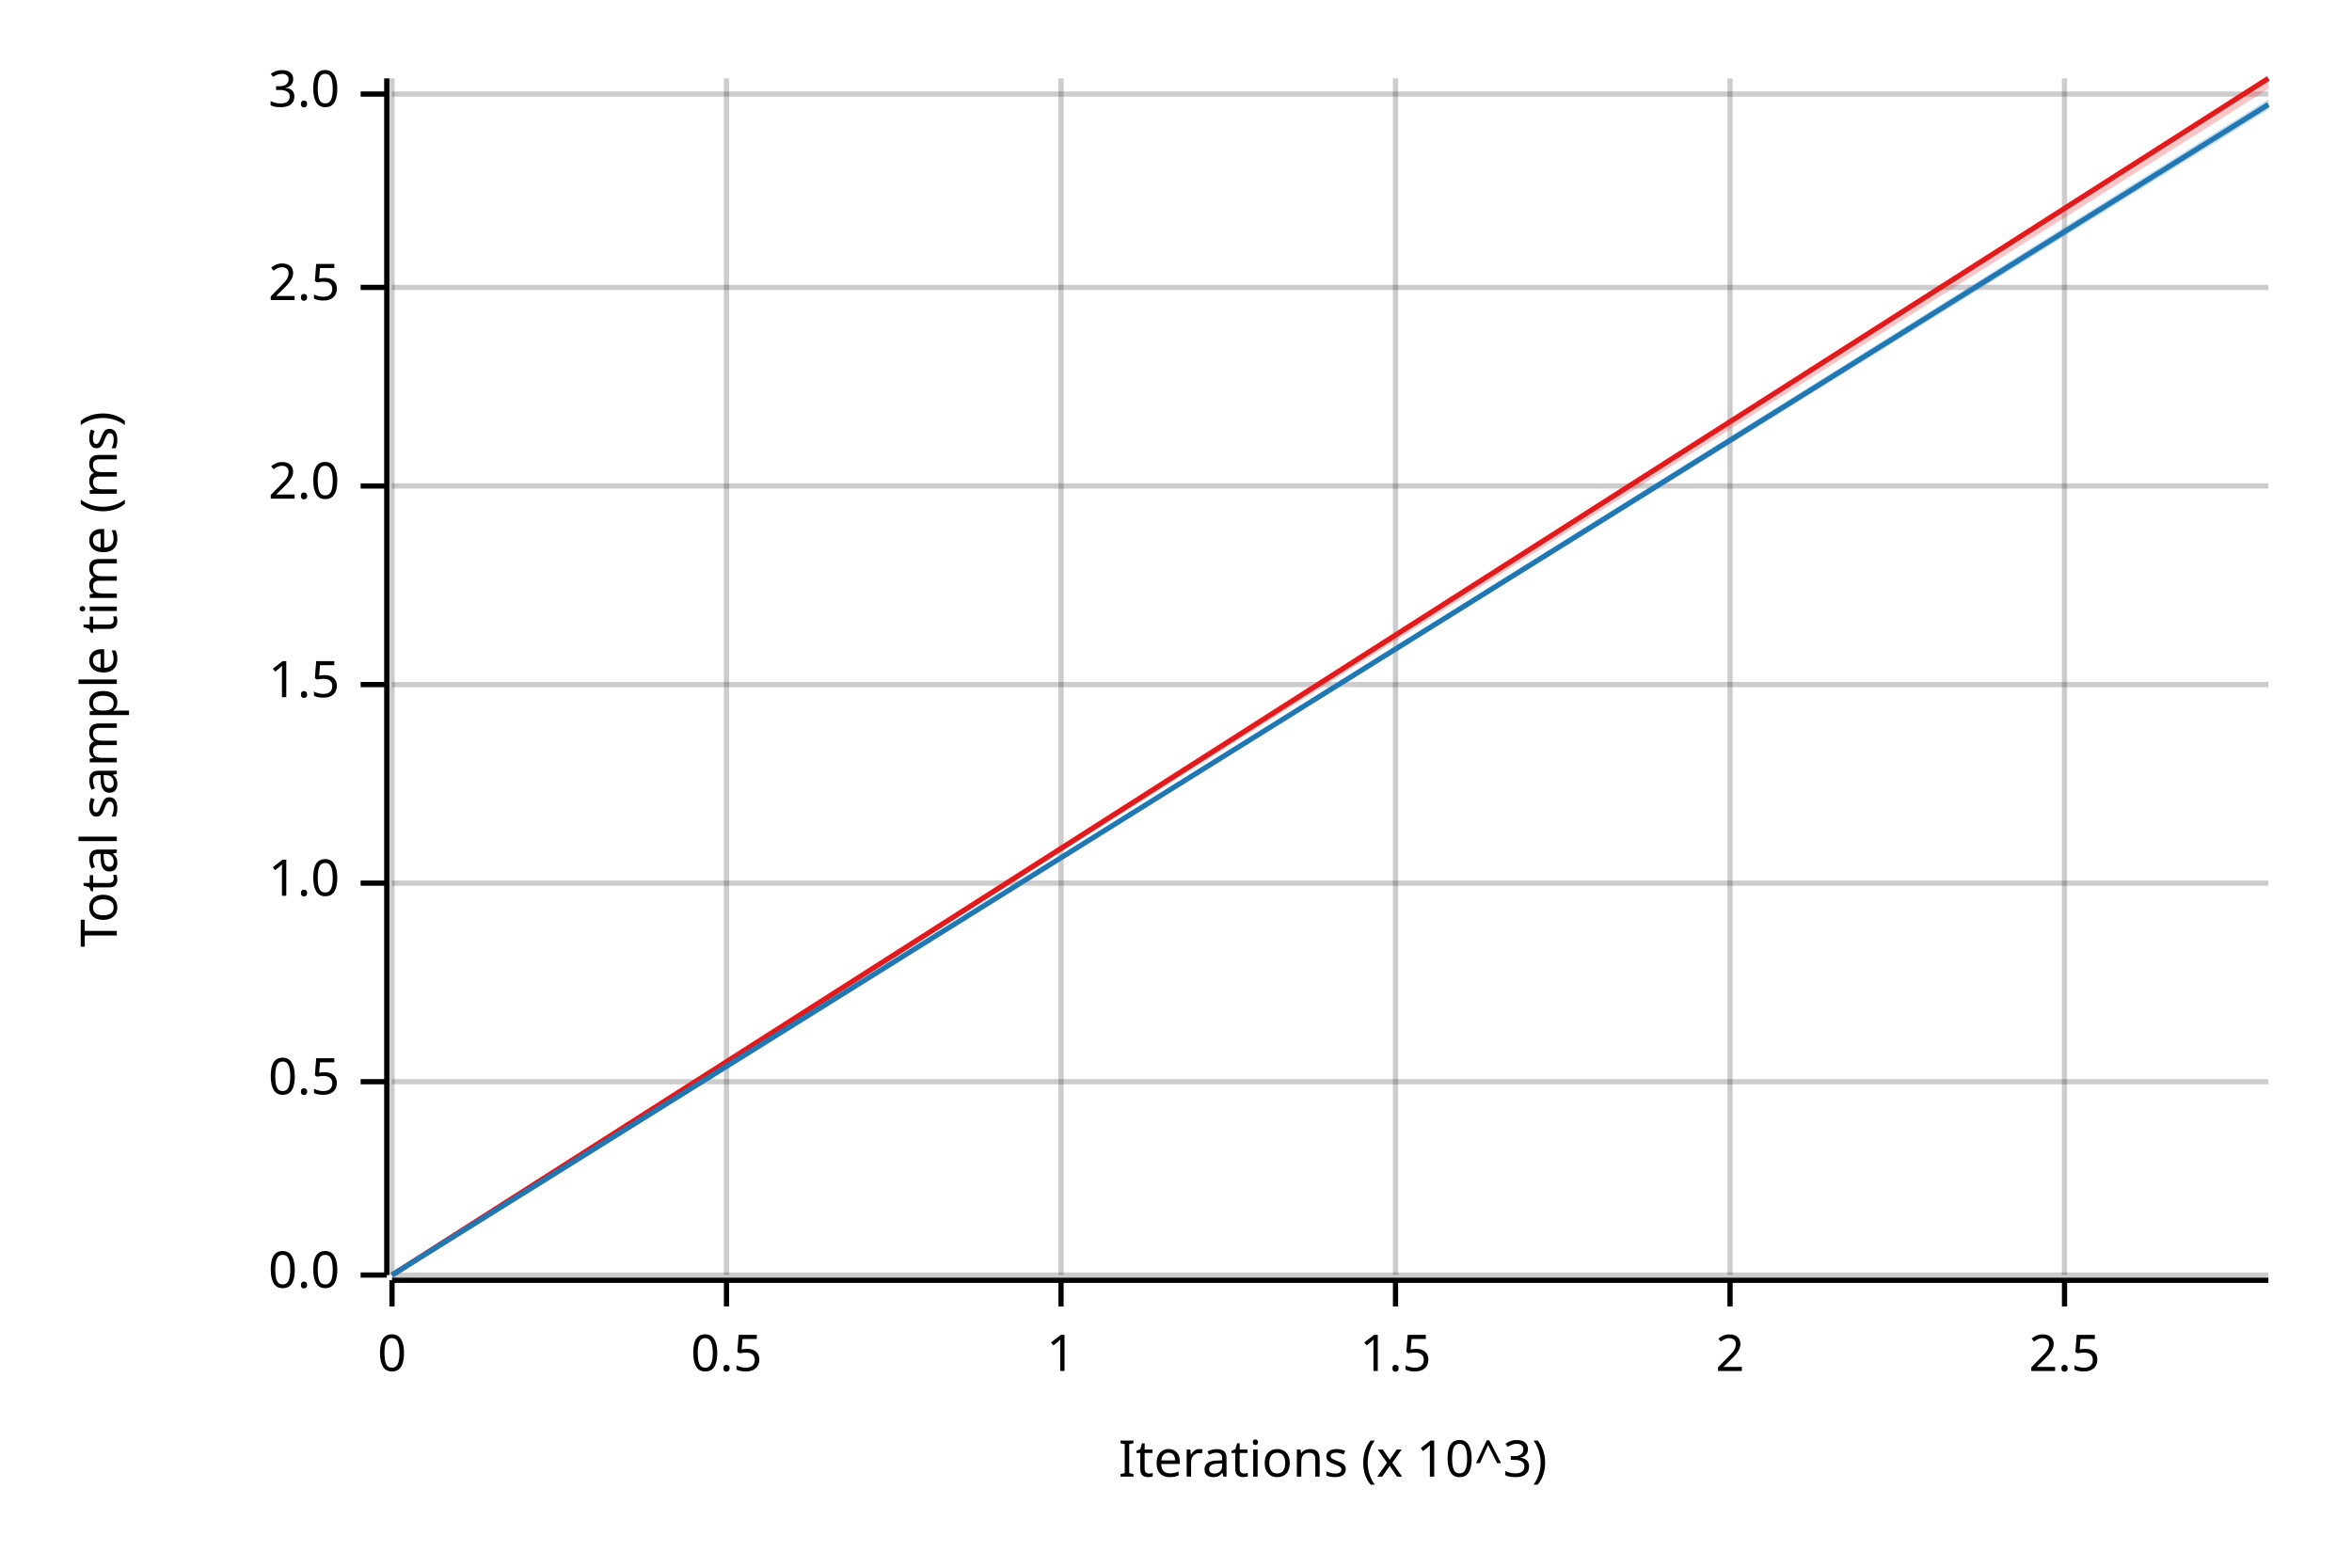
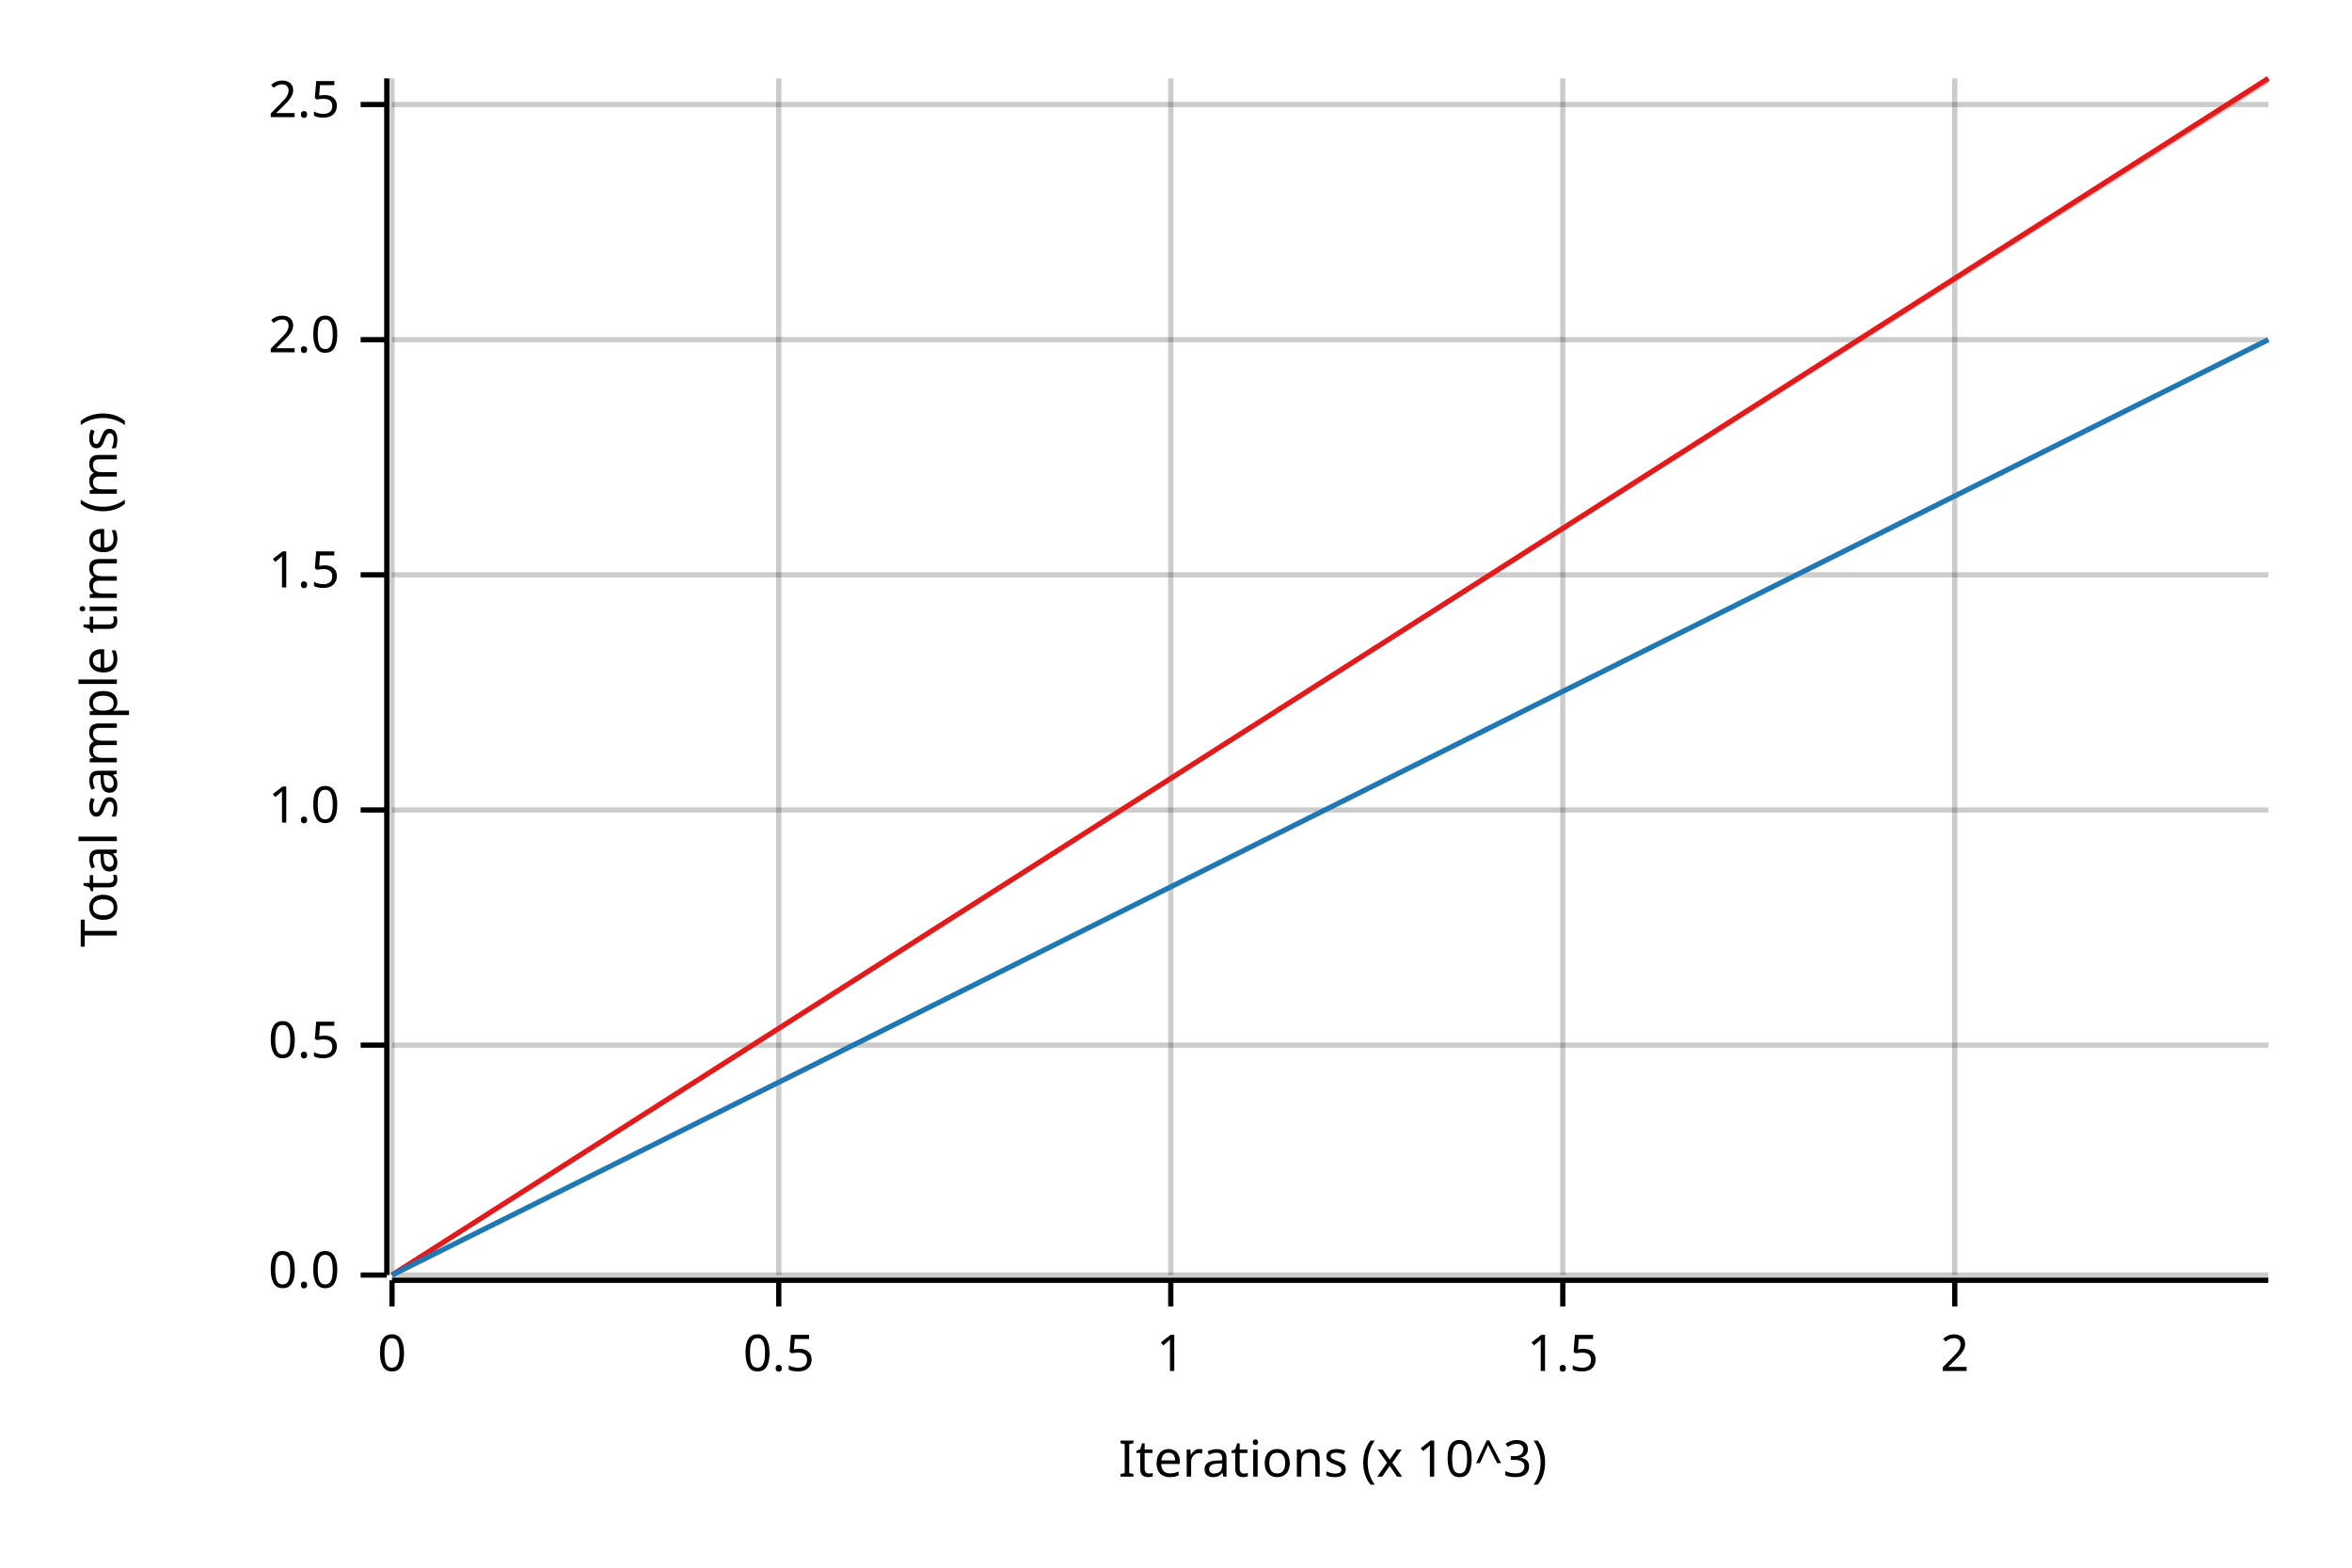
<svg xmlns="http://www.w3.org/2000/svg" width="450" height="300" viewBox="0 0 450 300">
  <text x="15" y="130" dy="0.76em" text-anchor="middle" font-family="sans-serif" font-size="9.677" opacity="1" fill="#000000" transform="rotate(270, 15, 130)">
Total sample time (ms)
</text>
  <text x="255" y="285" dy="-0.5ex" text-anchor="middle" font-family="sans-serif" font-size="9.677" opacity="1" fill="#000000">
Iterations (x 10^3)
</text>
  <line opacity="0.2" stroke="#000000" stroke-width="1" x1="75" y1="244" x2="75" y2="15" />
-   <line opacity="0.2" stroke="#000000" stroke-width="1" x1="139" y1="244" x2="139" y2="15" />
-   <line opacity="0.2" stroke="#000000" stroke-width="1" x1="203" y1="244" x2="203" y2="15" />
-   <line opacity="0.2" stroke="#000000" stroke-width="1" x1="267" y1="244" x2="267" y2="15" />
-   <line opacity="0.2" stroke="#000000" stroke-width="1" x1="331" y1="244" x2="331" y2="15" />
-   <line opacity="0.2" stroke="#000000" stroke-width="1" x1="395" y1="244" x2="395" y2="15" />
+   <line opacity="0.2" stroke="#000000" stroke-width="1" x1="149" y1="244" x2="149" y2="15" />
+   <line opacity="0.2" stroke="#000000" stroke-width="1" x1="224" y1="244" x2="224" y2="15" />
+   <line opacity="0.2" stroke="#000000" stroke-width="1" x1="299" y1="244" x2="299" y2="15" />
+   <line opacity="0.2" stroke="#000000" stroke-width="1" x1="374" y1="244" x2="374" y2="15" />
  <line opacity="0.2" stroke="#000000" stroke-width="1" x1="75" y1="244" x2="434" y2="244" />
-   <line opacity="0.2" stroke="#000000" stroke-width="1" x1="75" y1="207" x2="434" y2="207" />
-   <line opacity="0.2" stroke="#000000" stroke-width="1" x1="75" y1="169" x2="434" y2="169" />
-   <line opacity="0.2" stroke="#000000" stroke-width="1" x1="75" y1="131" x2="434" y2="131" />
-   <line opacity="0.2" stroke="#000000" stroke-width="1" x1="75" y1="93" x2="434" y2="93" />
-   <line opacity="0.2" stroke="#000000" stroke-width="1" x1="75" y1="55" x2="434" y2="55" />
-   <line opacity="0.2" stroke="#000000" stroke-width="1" x1="75" y1="18" x2="434" y2="18" />
+   <line opacity="0.2" stroke="#000000" stroke-width="1" x1="75" y1="200" x2="434" y2="200" />
+   <line opacity="0.2" stroke="#000000" stroke-width="1" x1="75" y1="155" x2="434" y2="155" />
+   <line opacity="0.2" stroke="#000000" stroke-width="1" x1="75" y1="110" x2="434" y2="110" />
+   <line opacity="0.2" stroke="#000000" stroke-width="1" x1="75" y1="65" x2="434" y2="65" />
+   <line opacity="0.2" stroke="#000000" stroke-width="1" x1="75" y1="20" x2="434" y2="20" />
  <polyline fill="none" opacity="1" stroke="#000000" stroke-width="1" points="74,15 74,244 " />
  <text x="65" y="244" dy="0.5ex" text-anchor="end" font-family="sans-serif" font-size="9.677" opacity="1" fill="#000000">
0.0
</text>
  <polyline fill="none" opacity="1" stroke="#000000" stroke-width="1" points="69,244 74,244 " />
-   <text x="65" y="207" dy="0.5ex" text-anchor="end" font-family="sans-serif" font-size="9.677" opacity="1" fill="#000000">
+   <text x="65" y="200" dy="0.5ex" text-anchor="end" font-family="sans-serif" font-size="9.677" opacity="1" fill="#000000">
0.5
</text>
-   <polyline fill="none" opacity="1" stroke="#000000" stroke-width="1" points="69,207 74,207 " />
-   <text x="65" y="169" dy="0.5ex" text-anchor="end" font-family="sans-serif" font-size="9.677" opacity="1" fill="#000000">
+   <polyline fill="none" opacity="1" stroke="#000000" stroke-width="1" points="69,200 74,200 " />
+   <text x="65" y="155" dy="0.5ex" text-anchor="end" font-family="sans-serif" font-size="9.677" opacity="1" fill="#000000">
1.0
</text>
-   <polyline fill="none" opacity="1" stroke="#000000" stroke-width="1" points="69,169 74,169 " />
-   <text x="65" y="131" dy="0.5ex" text-anchor="end" font-family="sans-serif" font-size="9.677" opacity="1" fill="#000000">
+   <polyline fill="none" opacity="1" stroke="#000000" stroke-width="1" points="69,155 74,155 " />
+   <text x="65" y="110" dy="0.5ex" text-anchor="end" font-family="sans-serif" font-size="9.677" opacity="1" fill="#000000">
1.5
</text>
-   <polyline fill="none" opacity="1" stroke="#000000" stroke-width="1" points="69,131 74,131 " />
-   <text x="65" y="93" dy="0.5ex" text-anchor="end" font-family="sans-serif" font-size="9.677" opacity="1" fill="#000000">
+   <polyline fill="none" opacity="1" stroke="#000000" stroke-width="1" points="69,110 74,110 " />
+   <text x="65" y="65" dy="0.5ex" text-anchor="end" font-family="sans-serif" font-size="9.677" opacity="1" fill="#000000">
2.0
</text>
-   <polyline fill="none" opacity="1" stroke="#000000" stroke-width="1" points="69,93 74,93 " />
-   <text x="65" y="55" dy="0.5ex" text-anchor="end" font-family="sans-serif" font-size="9.677" opacity="1" fill="#000000">
+   <polyline fill="none" opacity="1" stroke="#000000" stroke-width="1" points="69,65 74,65 " />
+   <text x="65" y="20" dy="0.5ex" text-anchor="end" font-family="sans-serif" font-size="9.677" opacity="1" fill="#000000">
2.5
</text>
-   <polyline fill="none" opacity="1" stroke="#000000" stroke-width="1" points="69,55 74,55 " />
-   <text x="65" y="18" dy="0.5ex" text-anchor="end" font-family="sans-serif" font-size="9.677" opacity="1" fill="#000000">
- 3.0
- </text>
-   <polyline fill="none" opacity="1" stroke="#000000" stroke-width="1" points="69,18 74,18 " />
+   <polyline fill="none" opacity="1" stroke="#000000" stroke-width="1" points="69,20 74,20 " />
  <polyline fill="none" opacity="1" stroke="#000000" stroke-width="1" points="75,245 434,245 " />
  <text x="75" y="255" dy="0.76em" text-anchor="middle" font-family="sans-serif" font-size="9.677" opacity="1" fill="#000000">
0
</text>
  <polyline fill="none" opacity="1" stroke="#000000" stroke-width="1" points="75,245 75,250 " />
-   <text x="139" y="255" dy="0.76em" text-anchor="middle" font-family="sans-serif" font-size="9.677" opacity="1" fill="#000000">
+   <text x="149" y="255" dy="0.76em" text-anchor="middle" font-family="sans-serif" font-size="9.677" opacity="1" fill="#000000">
0.5
</text>
-   <polyline fill="none" opacity="1" stroke="#000000" stroke-width="1" points="139,245 139,250 " />
-   <text x="203" y="255" dy="0.76em" text-anchor="middle" font-family="sans-serif" font-size="9.677" opacity="1" fill="#000000">
+   <polyline fill="none" opacity="1" stroke="#000000" stroke-width="1" points="149,245 149,250 " />
+   <text x="224" y="255" dy="0.76em" text-anchor="middle" font-family="sans-serif" font-size="9.677" opacity="1" fill="#000000">
1
</text>
-   <polyline fill="none" opacity="1" stroke="#000000" stroke-width="1" points="203,245 203,250 " />
-   <text x="267" y="255" dy="0.76em" text-anchor="middle" font-family="sans-serif" font-size="9.677" opacity="1" fill="#000000">
+   <polyline fill="none" opacity="1" stroke="#000000" stroke-width="1" points="224,245 224,250 " />
+   <text x="299" y="255" dy="0.76em" text-anchor="middle" font-family="sans-serif" font-size="9.677" opacity="1" fill="#000000">
1.5
</text>
-   <polyline fill="none" opacity="1" stroke="#000000" stroke-width="1" points="267,245 267,250 " />
-   <text x="331" y="255" dy="0.76em" text-anchor="middle" font-family="sans-serif" font-size="9.677" opacity="1" fill="#000000">
+   <polyline fill="none" opacity="1" stroke="#000000" stroke-width="1" points="299,245 299,250 " />
+   <text x="374" y="255" dy="0.76em" text-anchor="middle" font-family="sans-serif" font-size="9.677" opacity="1" fill="#000000">
2
</text>
-   <polyline fill="none" opacity="1" stroke="#000000" stroke-width="1" points="331,245 331,250 " />
-   <text x="395" y="255" dy="0.76em" text-anchor="middle" font-family="sans-serif" font-size="9.677" opacity="1" fill="#000000">
- 2.5
- </text>
-   <polyline fill="none" opacity="1" stroke="#000000" stroke-width="1" points="395,245 395,250 " />
+   <polyline fill="none" opacity="1" stroke="#000000" stroke-width="1" points="374,245 374,250 " />
  <polyline fill="none" opacity="1" stroke="#E31A1C" stroke-width="1" points="75,244 434,15 " />
-   <polygon opacity="0.25" fill="#E31A1C" points="75,244 434,17 434,15 " />
-   <polyline fill="none" opacity="1" stroke="#1F78B4" stroke-width="1" points="75,244 434,20 " />
-   <polygon opacity="0.25" fill="#1F78B4" points="75,244 434,21 434,19 " />
+   <polygon opacity="0.25" fill="#E31A1C" points="75,244 434,16 434,15 " />
+   <polyline fill="none" opacity="1" stroke="#1F78B4" stroke-width="1" points="75,244 434,65 " />
+   <polygon opacity="0.25" fill="#1F78B4" points="75,244 434,65 434,65 " />
</svg>
